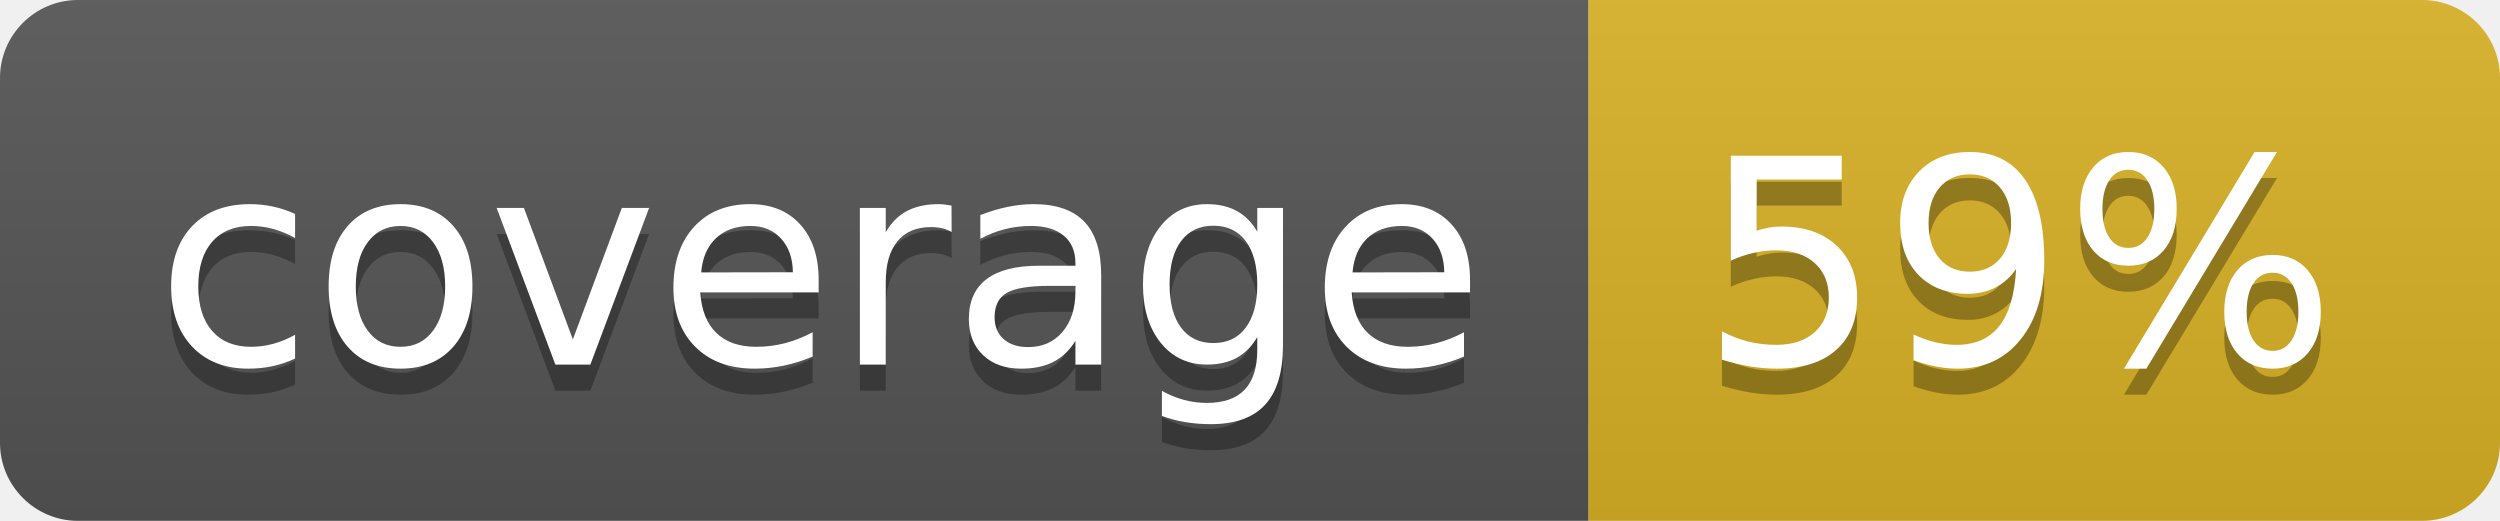
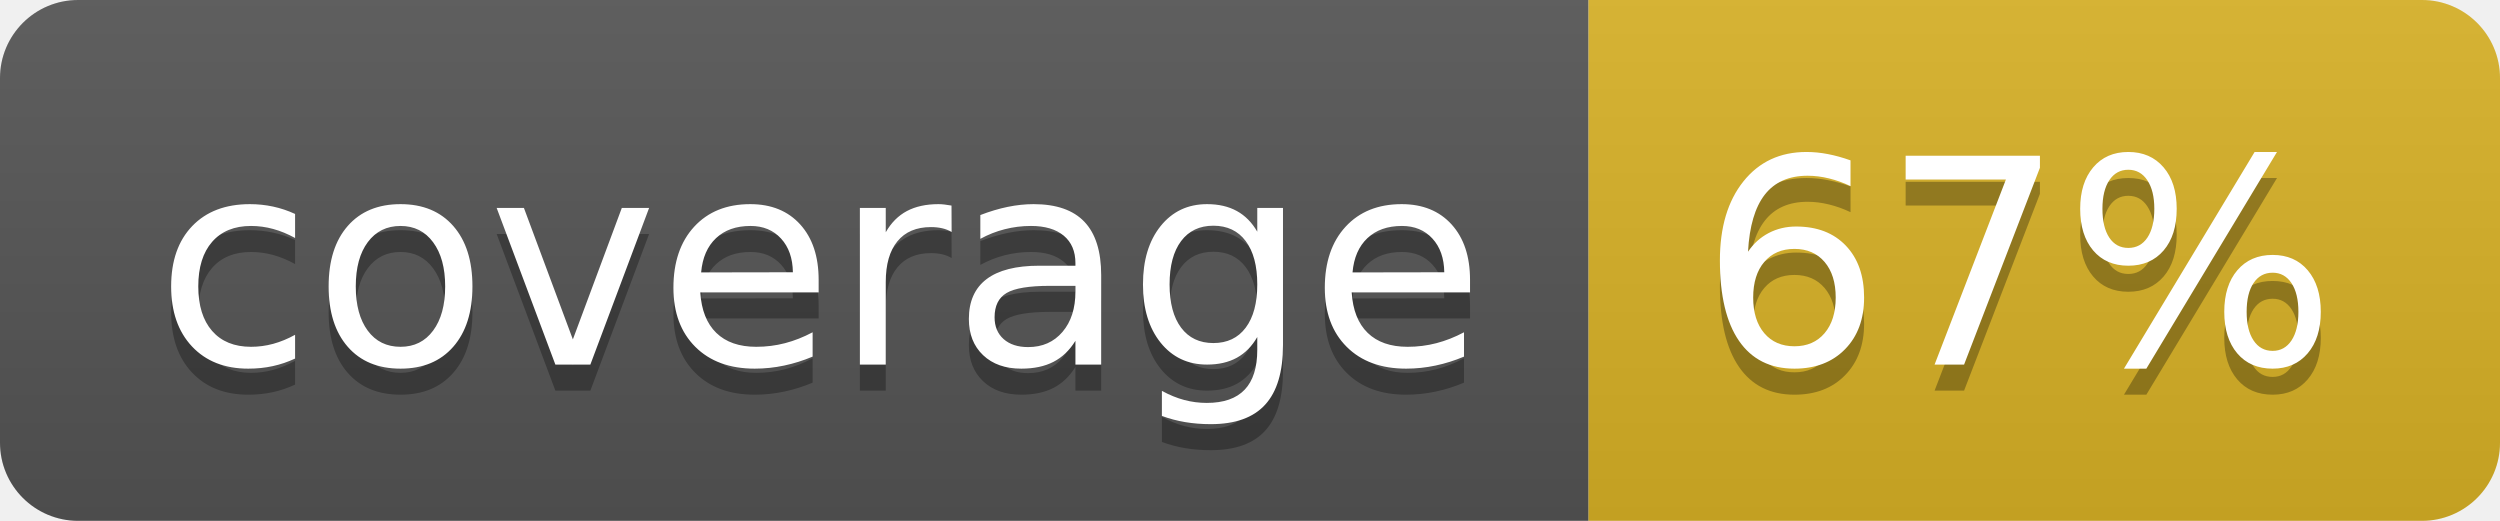
<svg xmlns="http://www.w3.org/2000/svg" width="96" height="20">
  <linearGradient id="b" x2="0" y2="100%">
    <stop offset="0" stop-color="#bbb" stop-opacity=".1" />
    <stop offset="1" stop-opacity=".1" />
  </linearGradient>
  <clipPath id="a">
    <rect width="96" height="20" rx="3" fill="#fff" />
  </clipPath>
  <g clip-path="url(#a)">
    <path fill="#555" d="M0 0h61v20H0z" />
    <path fill="#D9B226" d="M61 0h35v20H61z" />
    <path fill="url(#b)" d="M0 0h96v20H0z" />
  </g>
  <g fill="#fff" text-anchor="middle" font-family="DejaVu Sans,Verdana,Geneva,sans-serif" font-size="110">
    <text x="315" y="150" fill="#010101" fill-opacity=".3" transform="scale(.1)" textLength="510">coverage</text>
    <text x="315" y="140" transform="scale(.1)" textLength="510">coverage</text>
-     <text x="775" y="150" fill="#010101" fill-opacity=".3" transform="scale(.1)" textLength="250">59%</text>
-     <text x="775" y="140" transform="scale(.1)" textLength="250">59%</text>
+     <text x="775" y="150" fill="#010101" fill-opacity=".3" transform="scale(.1)" textLength="250">67%</text>
+     <text x="775" y="140" transform="scale(.1)" textLength="250">67%</text>
  </g>
</svg>
